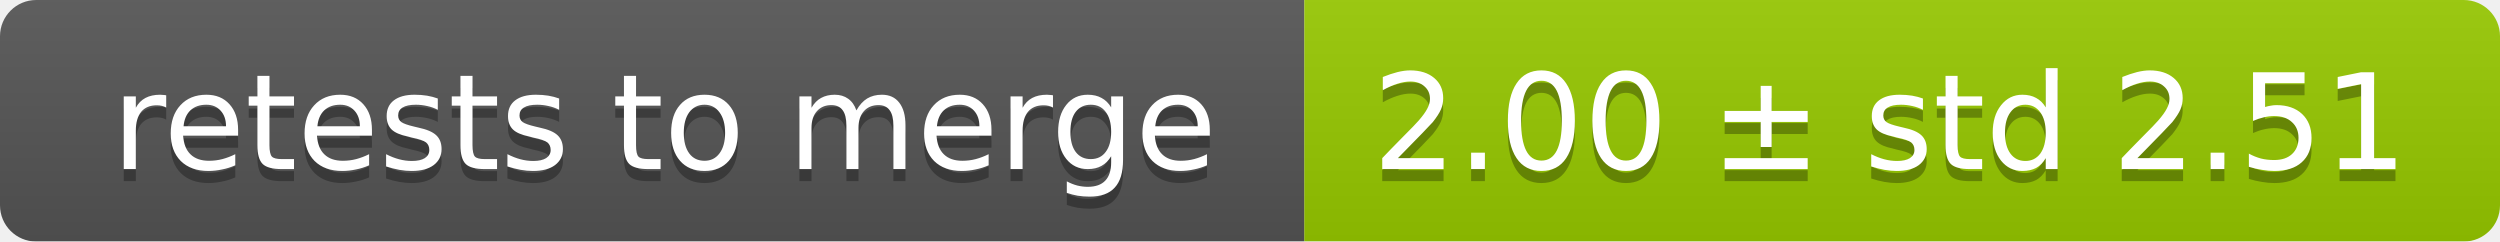
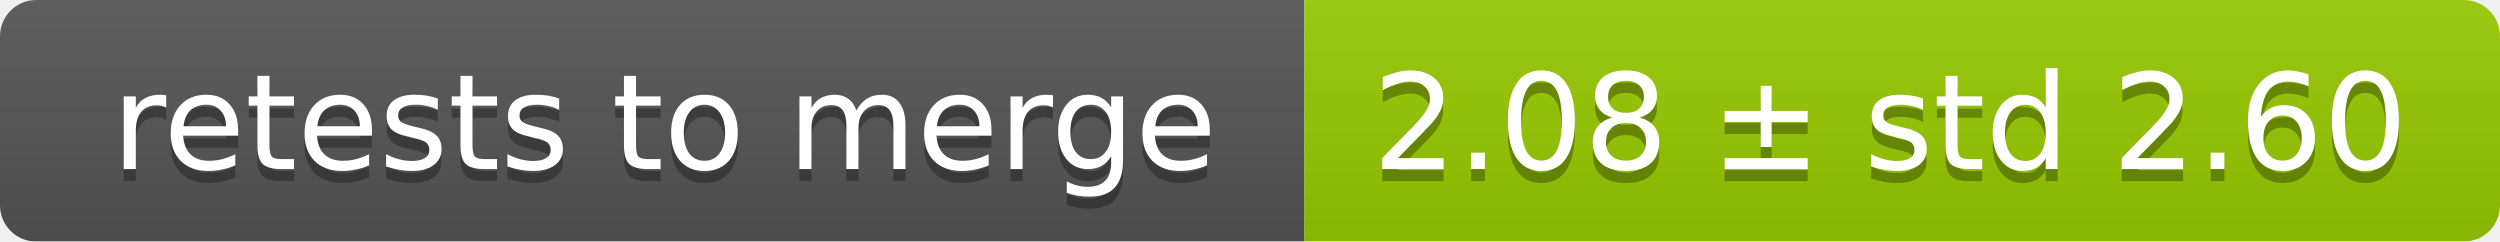
<svg xmlns="http://www.w3.org/2000/svg" width="207" height="20">
  <linearGradient id="smooth" x2="0" y2="100%">
    <stop offset="0" stop-color="#bbb" stop-opacity=".1" />
    <stop offset="1" stop-opacity=".1" />
  </linearGradient>
  <mask id="round">
    <rect width="207" height="20" rx="3" fill="#fff" />
  </mask>
  <g mask="url(#round)">
    <rect width="108" height="20" fill="#555" />
    <rect x="108" width="99" height="20" fill="#97ca00" />
    <rect width="207" height="20" fill="url(#smooth)" />
  </g>
  <g fill="#fff" text-anchor="middle" font-family="DejaVu Sans,Verdana,Geneva,sans-serif" font-size="11">
    <text x="55" y="15" fill="#010101" fill-opacity=".3">retests to merge</text>
    <text x="55" y="14">retests to merge</text>
-     <text x="156.5" y="15" fill="#010101" fill-opacity=".3">2.00 ± std 2.51</text>
-     <text x="156.5" y="14">2.00 ± std 2.51</text>
+     <text x="156.5" y="15" fill="#010101" fill-opacity=".3">2.08 ± std 2.60</text>
+     <text x="156.5" y="14">2.08 ± std 2.60</text>
  </g>
</svg>
